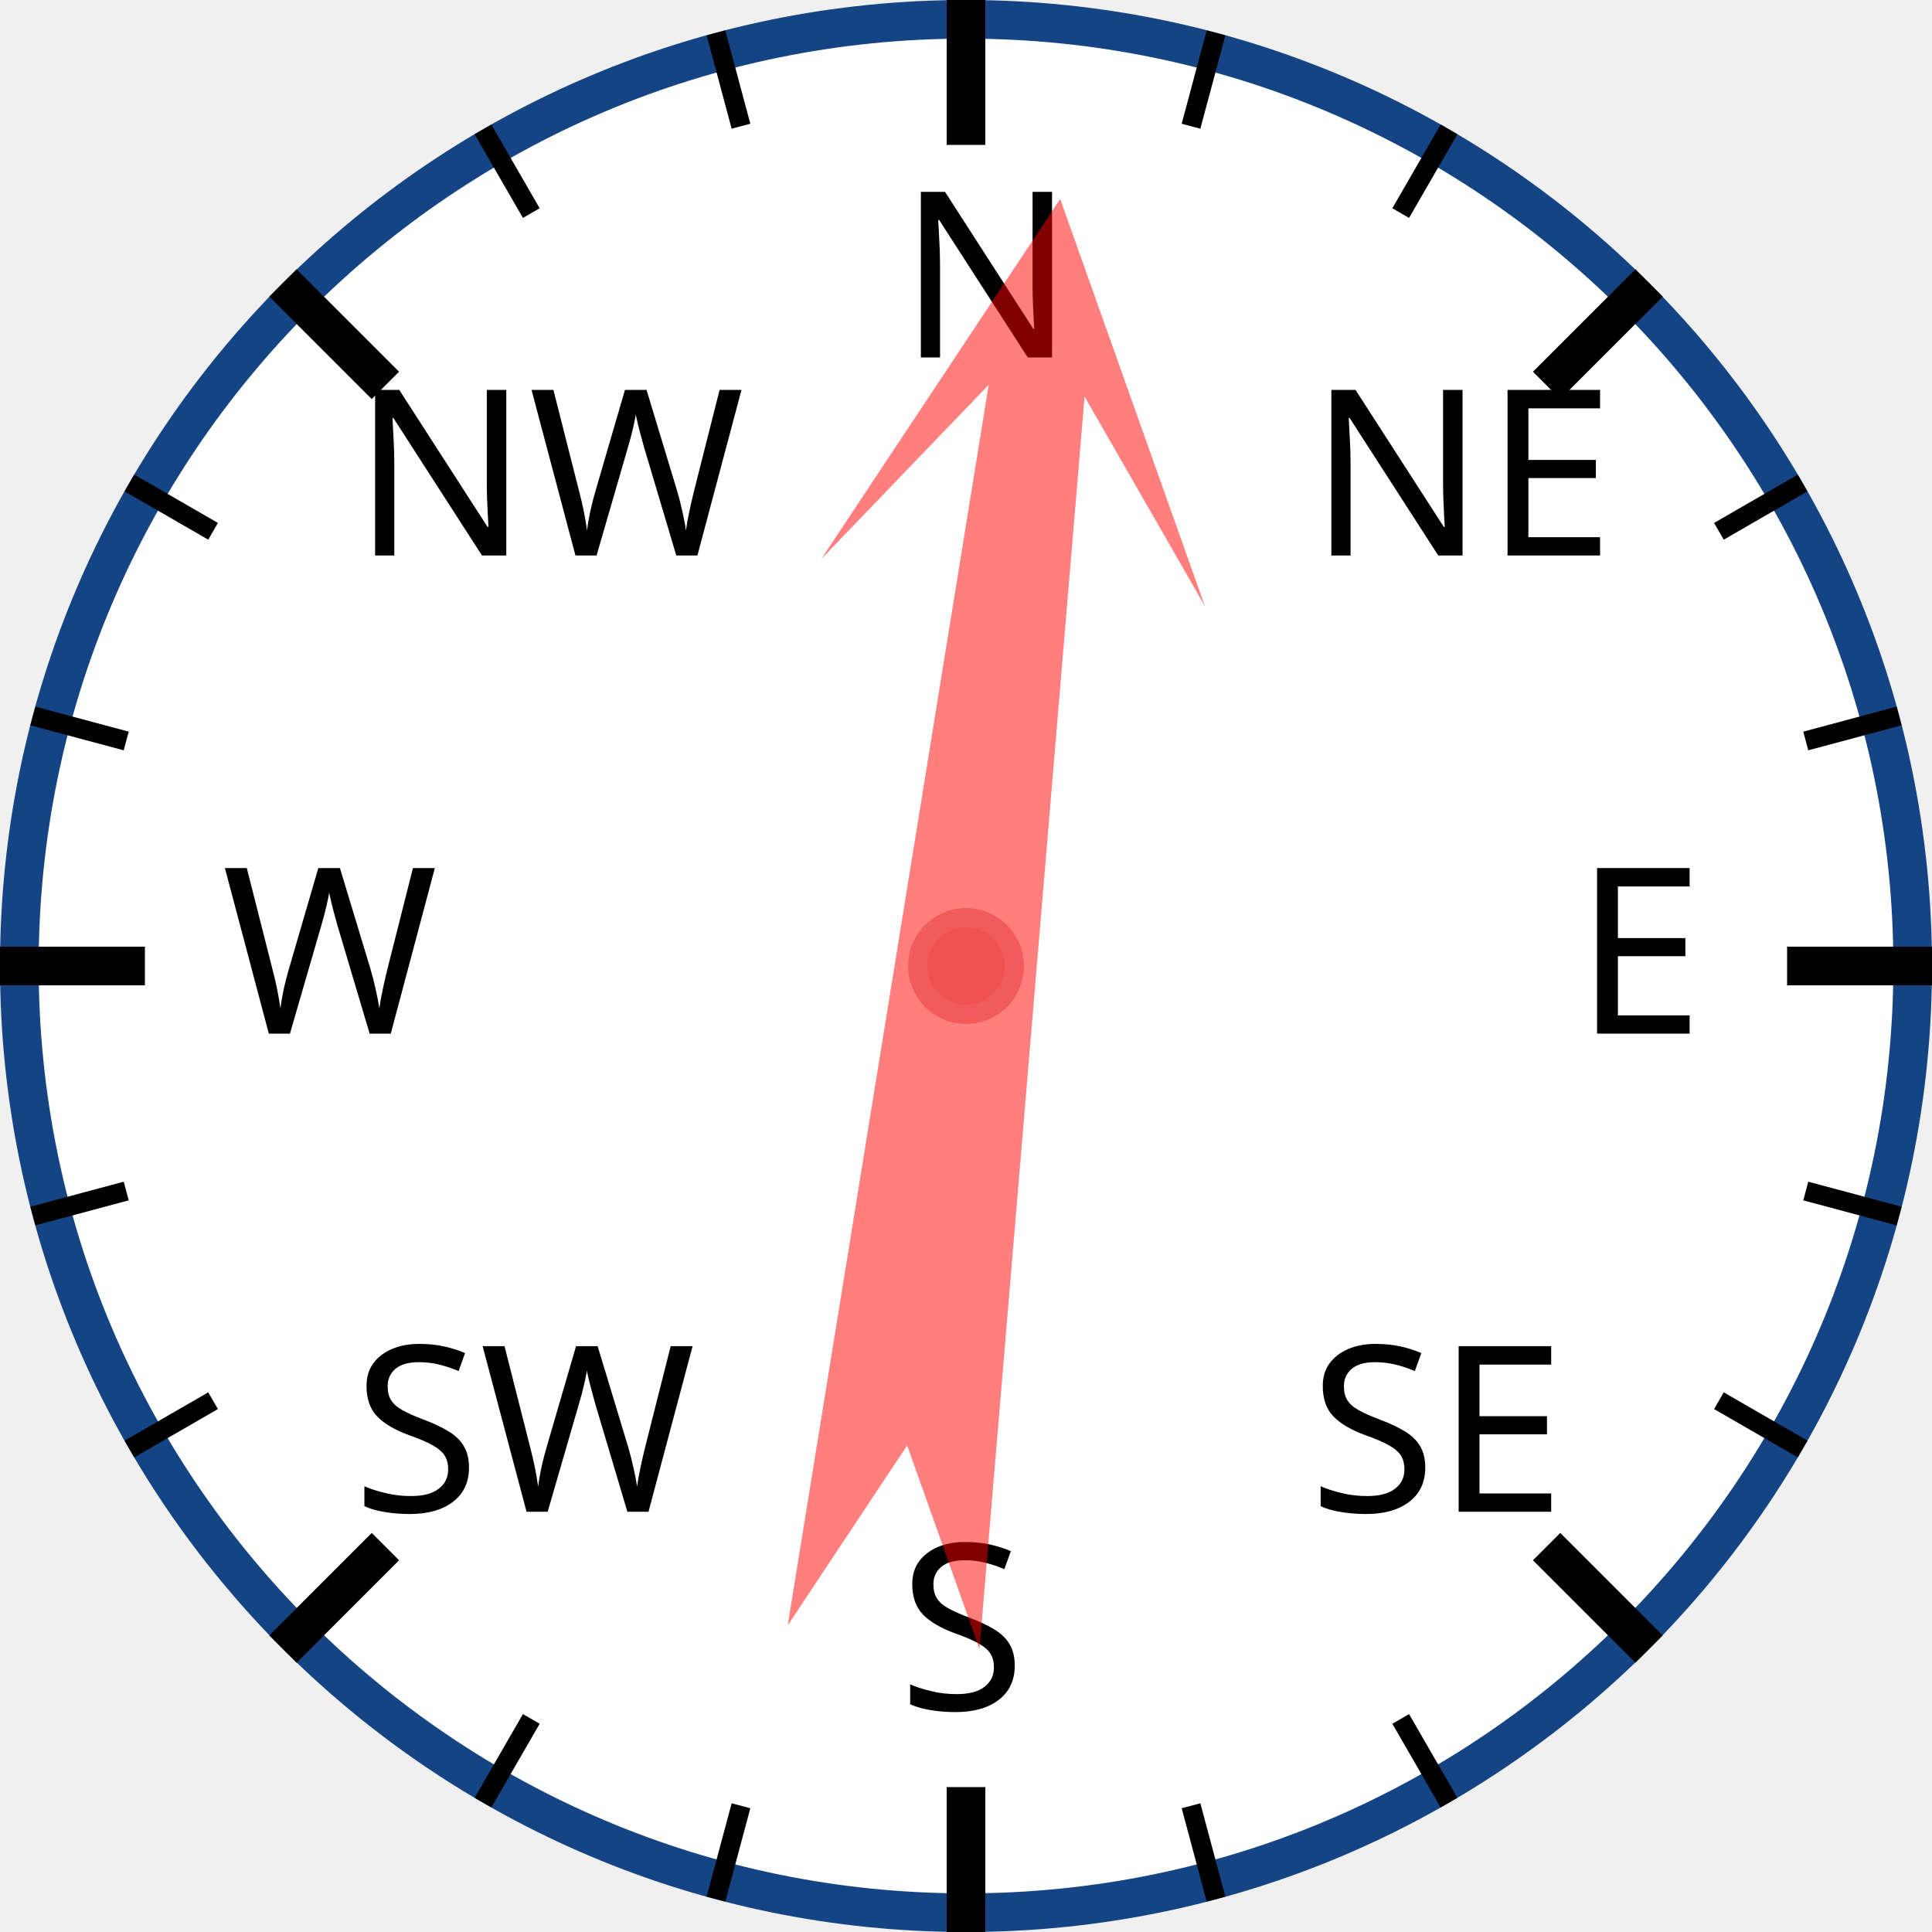
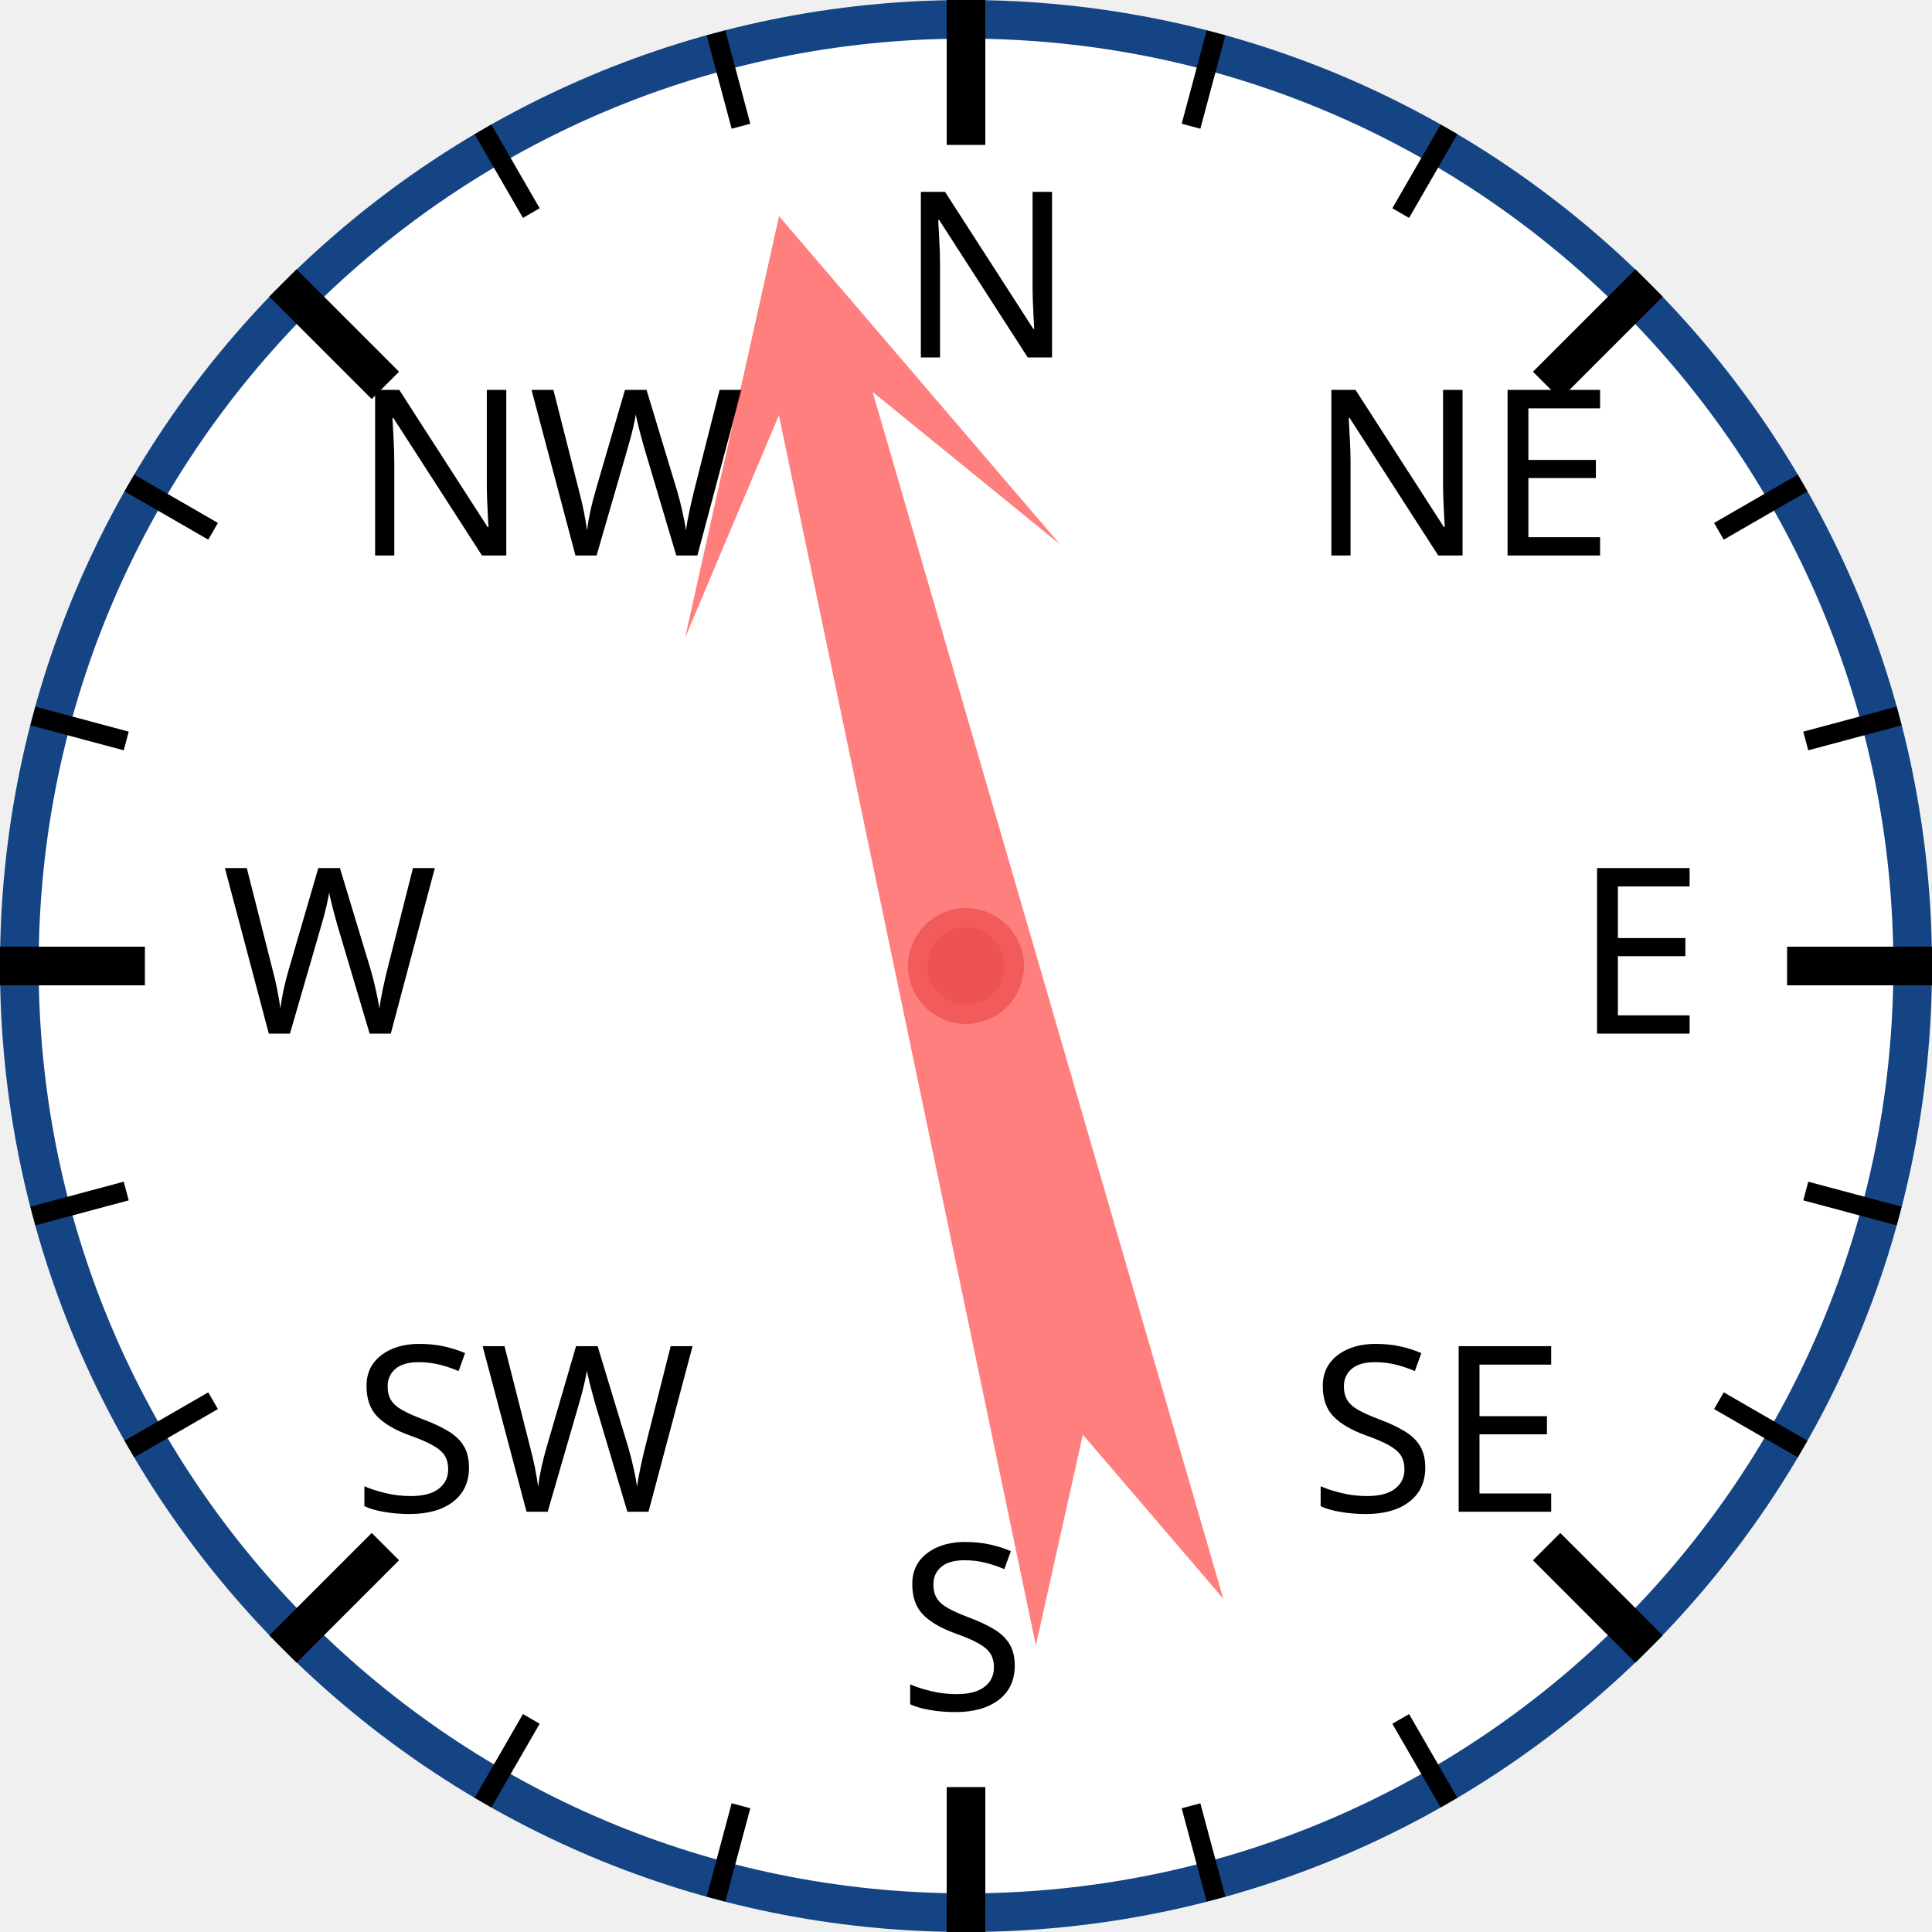
<svg xmlns="http://www.w3.org/2000/svg" width="120px" height="120px" viewBox="0 0 200 200">
  <circle cx="100" cy="100" r="98" style="fill: white; stroke: #154485; stroke-width: 4;" />
  <text x="93.0" y="37.0" style="font-family: sans-serif; font-size: 18pt;">N</text>
  <line x1="100.0" y1="0.0" x2="100.0" y2="15.0" style="stroke: black; stroke-width: 4;" />
  <line x1="74.118" y1="3.407" x2="76.706" y2="13.067" style="stroke: black; stroke-width: 2;" />
  <line x1="50" y1="13.397" x2="55" y2="22.058" style="stroke: black; stroke-width: 2;" />
  <text x="36.503" y="57.503" style="font-family: sans-serif; font-size: 18pt;">NW</text>
  <line x1="29.289" y1="29.289" x2="39.896" y2="39.896" style="stroke: black; stroke-width: 4;" />
  <line x1="13.397" y1="50" x2="22.058" y2="55" style="stroke: black; stroke-width: 2;" />
  <line x1="3.407" y1="74.118" x2="13.067" y2="76.706" style="stroke: black; stroke-width: 2;" />
  <text x="23.0" y="107.0" style="font-family: sans-serif; font-size: 18pt;">W</text>
  <line x1="0.0" y1="100.0" x2="15.0" y2="100.0" style="stroke: black; stroke-width: 4;" />
  <line x1="3.407" y1="125.882" x2="13.067" y2="123.294" style="stroke: black; stroke-width: 2;" />
  <line x1="13.397" y1="150" x2="22.058" y2="145" style="stroke: black; stroke-width: 2;" />
  <text x="36.503" y="156.497" style="font-family: sans-serif; font-size: 18pt;">SW</text>
  <line x1="29.289" y1="170.711" x2="39.896" y2="160.104" style="stroke: black; stroke-width: 4;" />
  <line x1="50" y1="186.603" x2="55" y2="177.942" style="stroke: black; stroke-width: 2;" />
  <line x1="74.118" y1="196.593" x2="76.706" y2="186.933" style="stroke: black; stroke-width: 2;" />
  <text x="93" y="177.0" style="font-family: sans-serif; font-size: 18pt;">S</text>
  <line x1="100" y1="200.0" x2="100" y2="185.0" style="stroke: black; stroke-width: 4;" />
  <line x1="125.882" y1="196.593" x2="123.294" y2="186.933" style="stroke: black; stroke-width: 2;" />
  <line x1="150.0" y1="186.603" x2="145.0" y2="177.942" style="stroke: black; stroke-width: 2;" />
  <text x="135.497" y="156.497" style="font-family: sans-serif; font-size: 18pt;">SE</text>
  <line x1="170.711" y1="170.711" x2="160.104" y2="160.104" style="stroke: black; stroke-width: 4;" />
  <line x1="186.603" y1="150" x2="177.942" y2="145" style="stroke: black; stroke-width: 2;" />
  <line x1="196.593" y1="125.882" x2="186.933" y2="123.294" style="stroke: black; stroke-width: 2;" />
  <text x="163.0" y="107" style="font-family: sans-serif; font-size: 18pt;">E</text>
  <line x1="200.0" y1="100" x2="185.0" y2="100" style="stroke: black; stroke-width: 4;" />
  <line x1="196.593" y1="74.118" x2="186.933" y2="76.706" style="stroke: black; stroke-width: 2;" />
  <line x1="186.603" y1="50" x2="177.942" y2="55" style="stroke: black; stroke-width: 2;" />
  <text x="135.497" y="57.503" style="font-family: sans-serif; font-size: 18pt;">NE</text>
  <line x1="170.711" y1="29.289" x2="160.104" y2="39.896" style="stroke: black; stroke-width: 4;" />
  <line x1="150" y1="13.397" x2="145" y2="22.058" style="stroke: black; stroke-width: 2;" />
  <line x1="125.882" y1="3.407" x2="123.294" y2="13.067" style="stroke: black; stroke-width: 2;" />
-   <polygon points="100 20 120 60 105 40 110 170 100 150 90 170 95 40 80 60" style="fill: red; fill-opacity: 0.5;" transform="rotate(7,100,100)" />
+   <polygon points="100 20 120 60 105 40 110 170 100 150 90 170 95 40 80 60" style="fill: red; fill-opacity: 0.5;" transform="rotate(346,100,100)" />
  <circle cx="100" cy="100" r="5" style="fill: #EE5252; stroke: #F25B5B; stroke-width: 2;" />
</svg>
